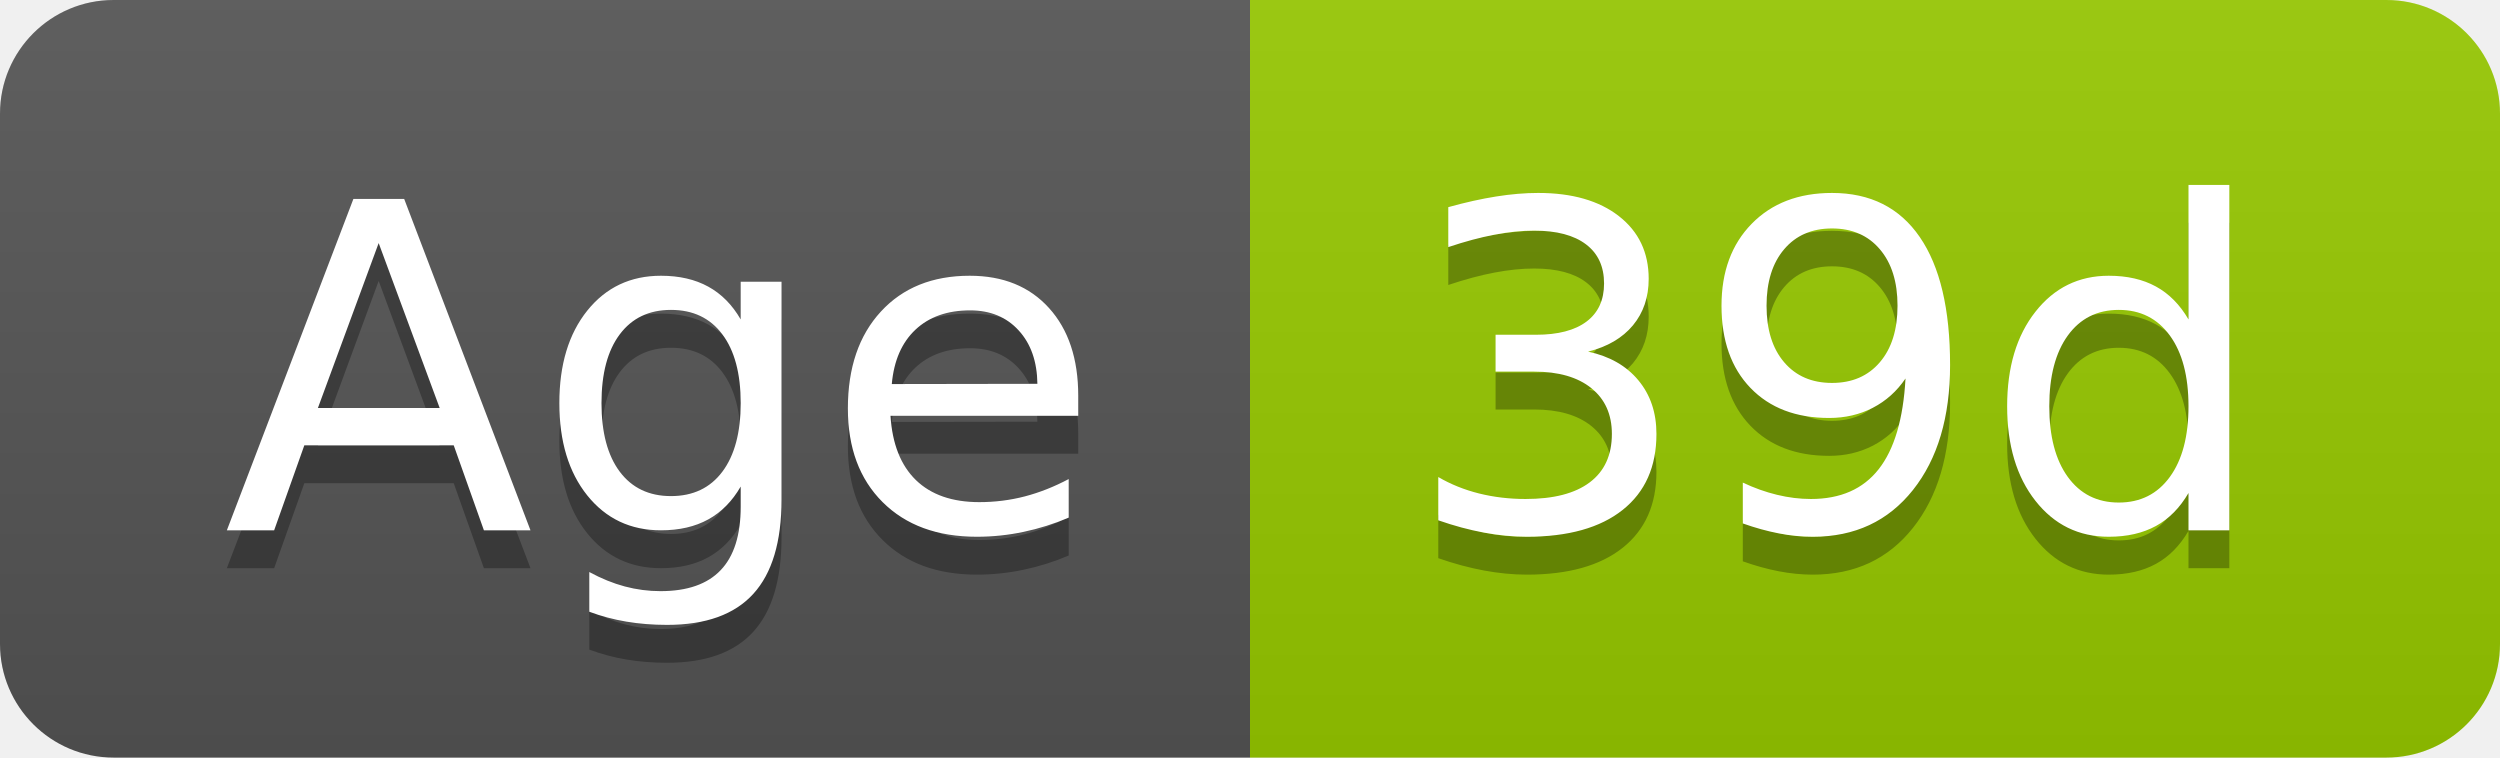
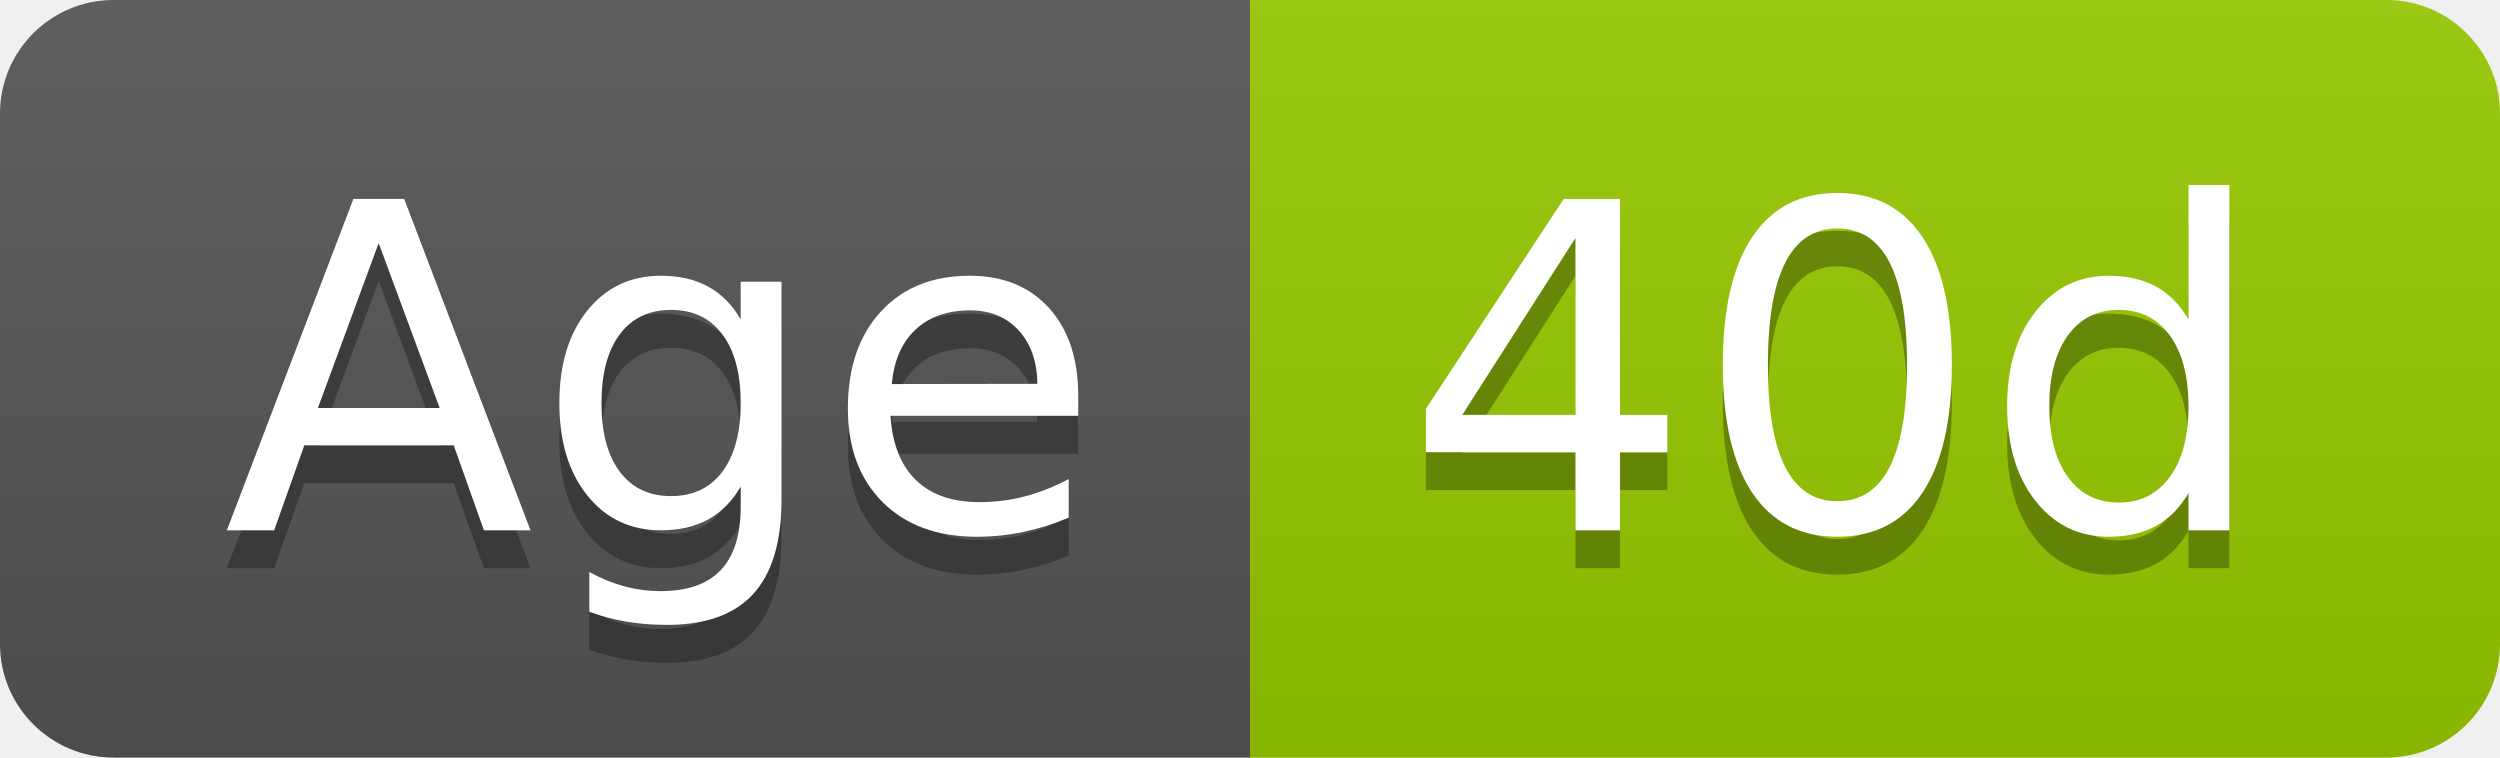
- <svg xmlns="http://www.w3.org/2000/svg" width="66" height="20" role="img" aria-label="Age: 39d">
+ <svg xmlns="http://www.w3.org/2000/svg" width="66" height="20" role="img" aria-label="Age: 40d">
  <linearGradient id="s" x2="0" y2="100%">
    <stop offset="0" stop-color="#bbb" stop-opacity=".1" />
    <stop offset="1" stop-opacity=".1" />
  </linearGradient>
  <clipPath id="r">
    <rect width="66" height="20" rx="3" fill="#fff" />
  </clipPath>
  <g clip-path="url(#r)">
    <rect width="33" height="20" fill="#555" />
    <rect x="33" width="33" height="20" fill="#97ca00" />
    <rect width="66" height="20" fill="url(#s)" />
  </g>
  <g fill="#fff" text-anchor="middle" font-family="Verdana,Geneva,DejaVu Sans,sans-serif" text-rendering="geometricPrecision" font-size="120">
    <text aria-hidden="true" x="175" y="150" fill="#010101" fill-opacity=".3" transform="scale(.1)" textLength="228">Age</text>
    <text x="175" y="140" transform="scale(.1)" fill="#fff" textLength="228">Age</text>
-     <text aria-hidden="true" x="485" y="150" fill="#010101" fill-opacity=".3" transform="scale(.1)" textLength="228">39d</text>
-     <text x="485" y="140" transform="scale(.1)" fill="#fff" textLength="228">39d</text>
+     <text aria-hidden="true" x="485" y="150" fill="#010101" fill-opacity=".3" transform="scale(.1)" textLength="228">40d</text>
+     <text x="485" y="140" transform="scale(.1)" fill="#fff" textLength="228">40d</text>
  </g>
</svg>
